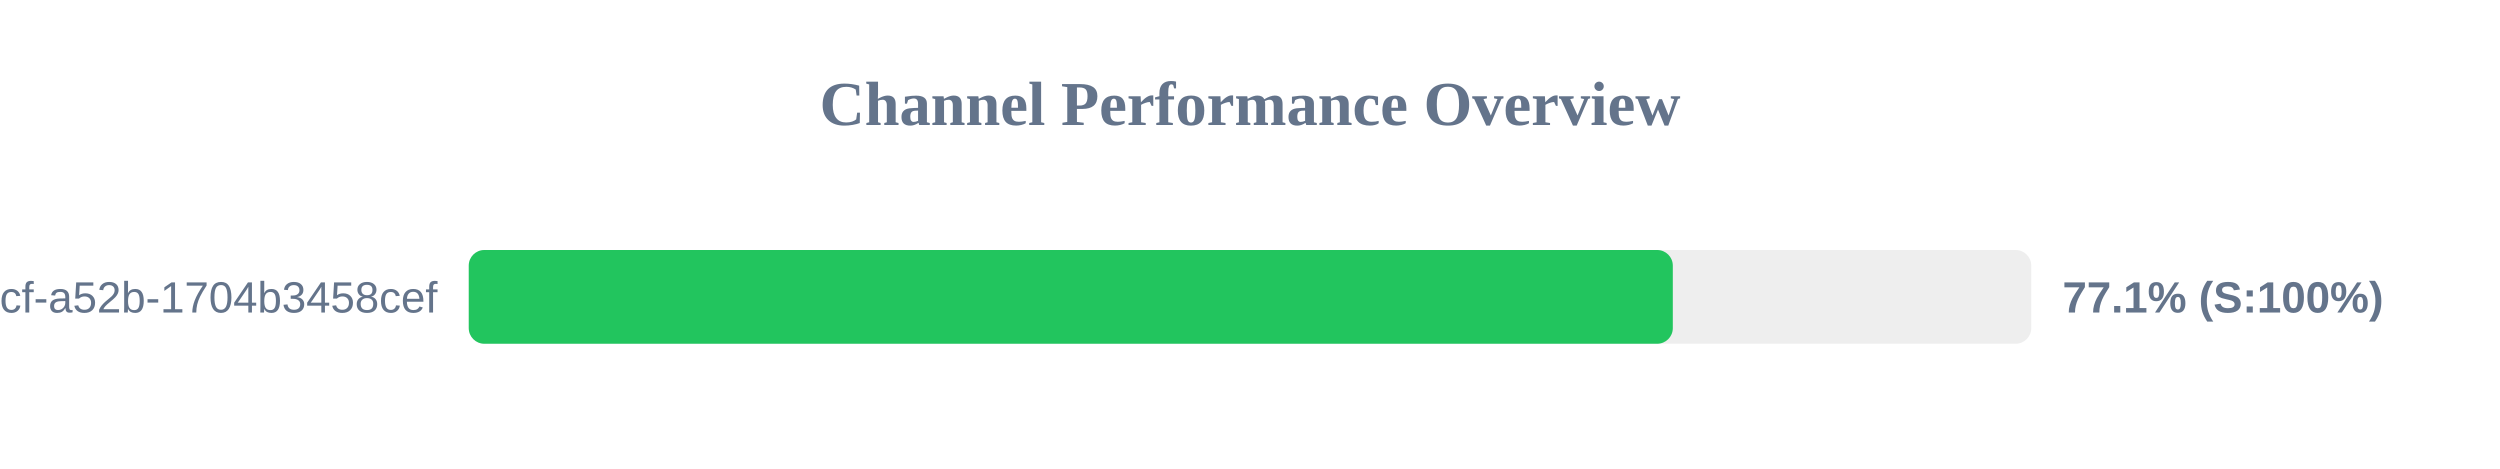
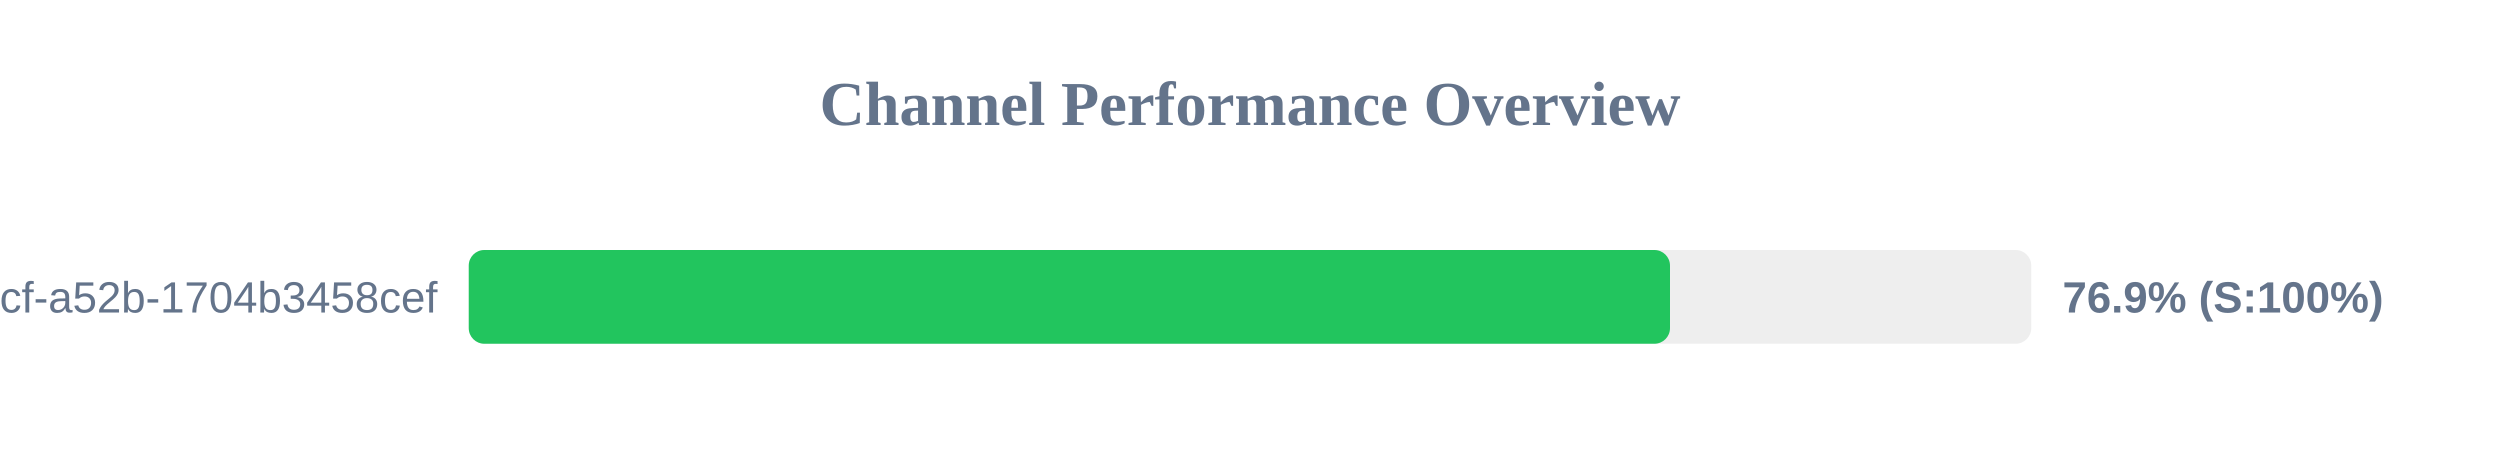
<svg xmlns="http://www.w3.org/2000/svg" width="800" height="150" version="1.1">
  <style>
        .row { font: 14px Arial; fill: #64748b; }
        .score { font: bold 14px Arial; fill: #64748b; }
    </style>
  <text x="400" y="40" text-anchor="middle" font-size="20px" font-weight="bold" fill="#64748b">Channel Performance Overview</text>
  <rect x="150" y="80" width="500" height="30" fill="#eee" rx="5" />
-   <rect x="150" y="80" width="385.3" height="30" fill="#22c55e" rx="5" />
+   <rect x="150" y="80" width="384.4" height="30" fill="#22c55e" rx="5" />
  <text x="140" y="100" text-anchor="end" class="row">?uuid=0cb527d9-6117-4bcf-a52b-1704b3458cef</text>
-   <text x="660" y="100" text-anchor="start" class="score">77.1% (S:100%)</text>
+   <text x="660" y="100" text-anchor="start" class="score">76.9% (S:100%)</text>
</svg>
